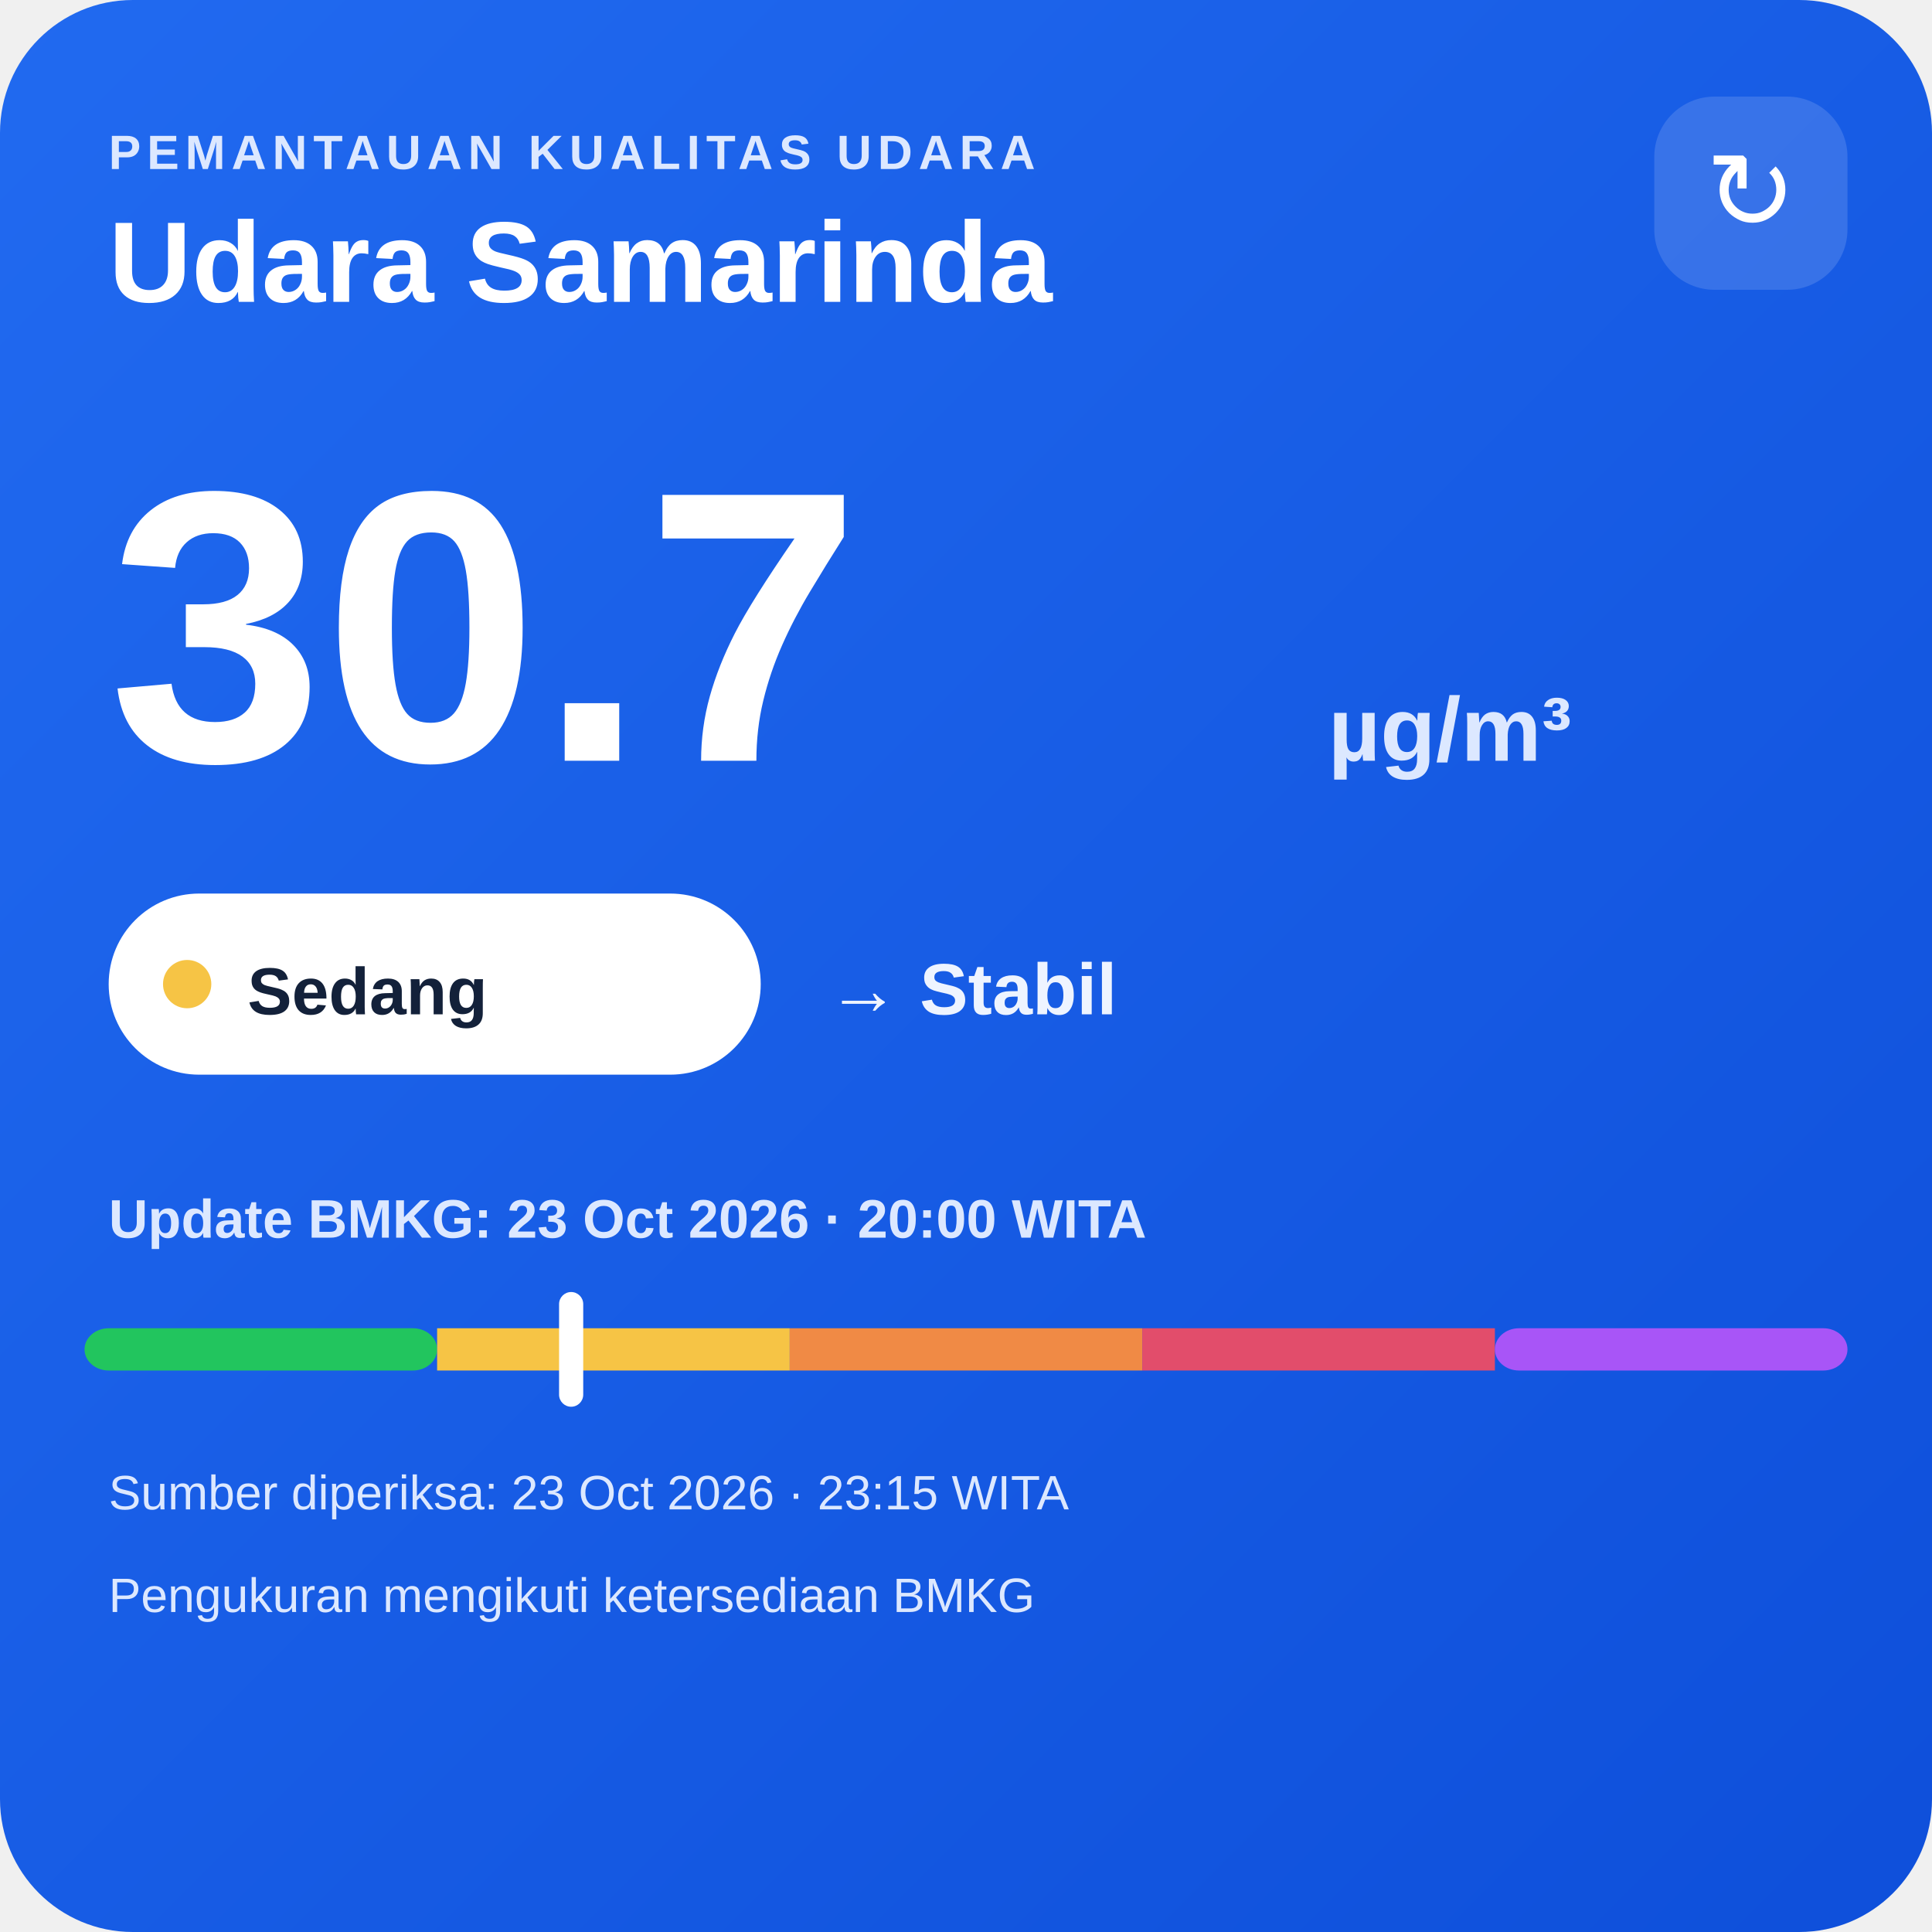
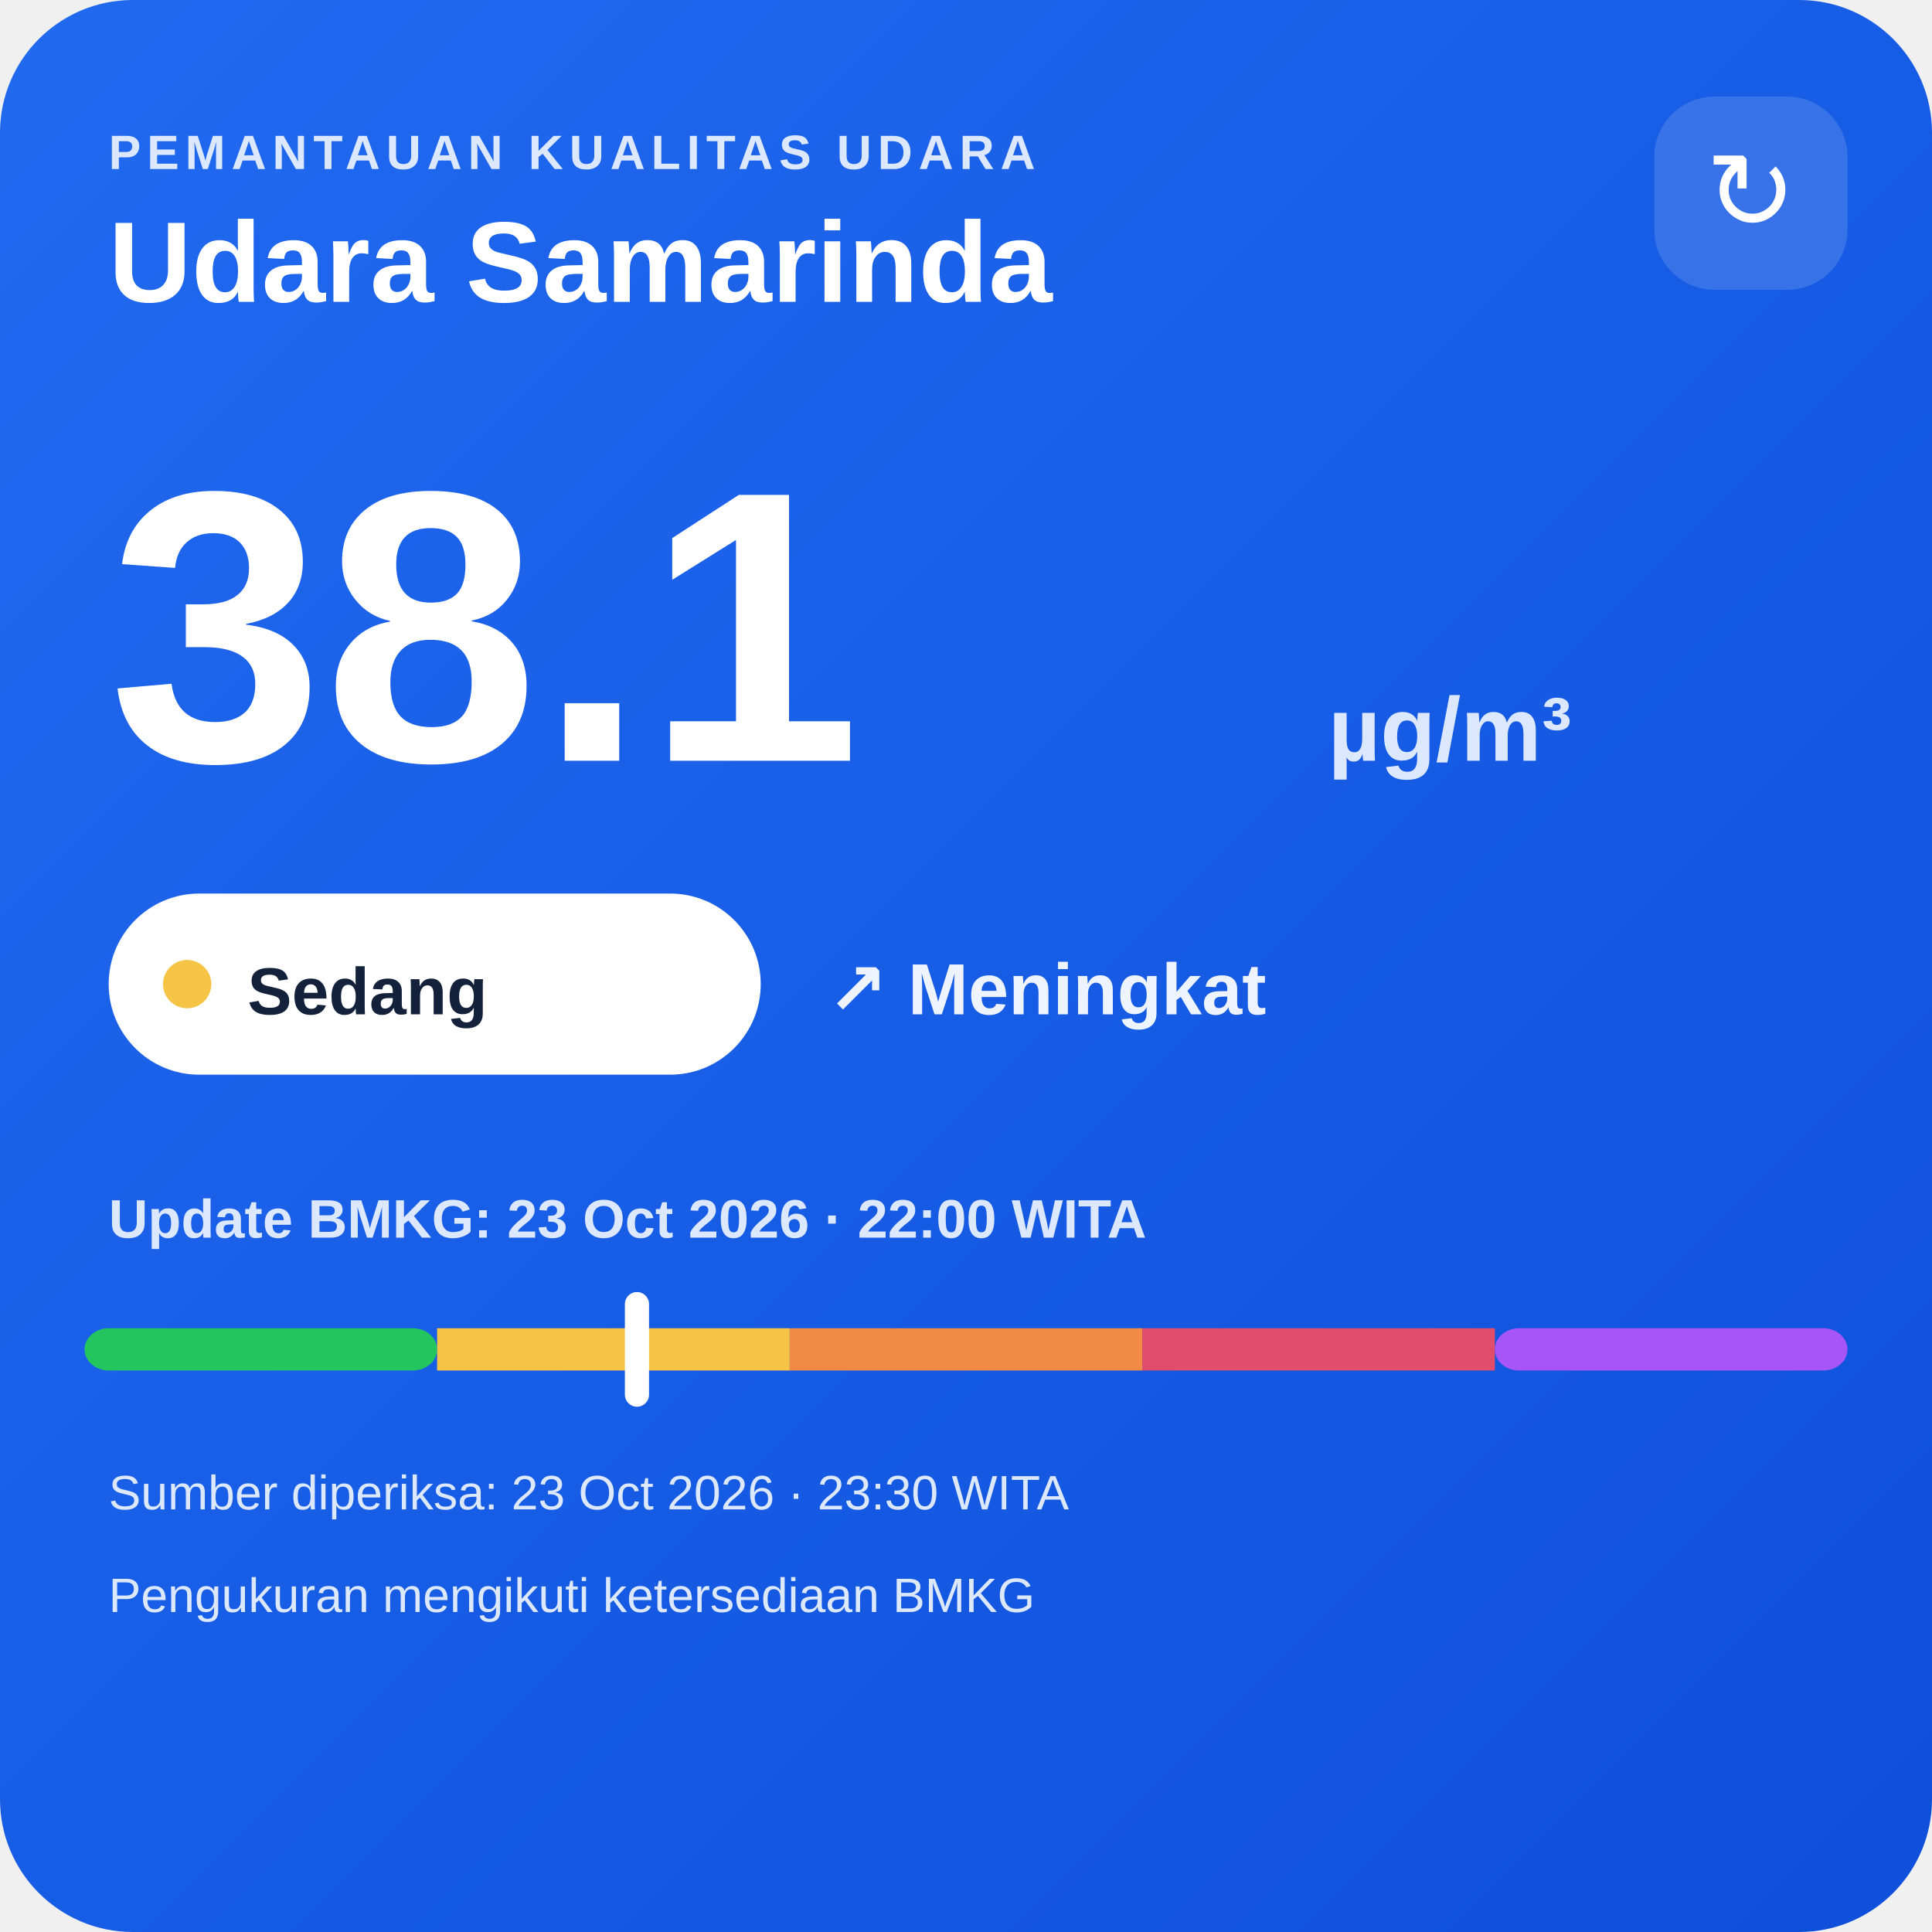
<svg xmlns="http://www.w3.org/2000/svg" width="320" height="320" viewBox="0 0 320 320">
  <defs>
    <linearGradient id="bg" x1="0" y1="0" x2="1" y2="1">
      <stop offset="0" stop-color="#216af0" />
      <stop offset="1" stop-color="#0e4fda" />
    </linearGradient>
  </defs>
  <rect width="320" height="320" rx="22" fill="url(#bg)" />
  <text x="18" y="28" fill="#dce8ff" font-family="Arial,sans-serif" font-size="8" font-weight="700" letter-spacing="1">PEMANTAUAN KUALITAS UDARA</text>
  <text x="18" y="50" fill="#ffffff" font-family="Arial,sans-serif" font-size="19" font-weight="700">Udara Samarinda</text>
  <rect x="274" y="16" width="32" height="32" rx="10" fill="#ffffff" fill-opacity=".14" />
  <text x="290" y="38" text-anchor="middle" fill="#ffffff" font-family="Arial,sans-serif" font-size="18">↻</text>
-   <text x="18" y="126" fill="#ffffff" font-family="Arial,sans-serif" font-size="64" font-weight="800">30.7</text>
+   <text x="18" y="126" fill="#ffffff" font-family="Arial,sans-serif" font-size="64" font-weight="800">38.1</text>
  <text x="220" y="126" fill="#dce8ff" font-family="Arial,sans-serif" font-size="15" font-weight="700">µg/m³</text>
  <rect x="18" y="148" width="108" height="30" rx="15" fill="#ffffff" />
  <circle cx="31" cy="163" r="4" fill="#f6c445" />
  <text x="41" y="168" fill="#13213a" font-family="Arial,sans-serif" font-size="11" font-weight="700">Sedang</text>
-   <text x="137" y="168" fill="#eef4ff" font-family="Arial,sans-serif" font-size="12" font-weight="700">→ Stabil</text>
-   <text x="18" y="205" fill="#dce8ff" font-family="Arial,sans-serif" font-size="9" font-weight="700">Update BMKG: 23 Oct 2026 · 20:00 WITA</text>
+   <text x="137" y="168" fill="#eef4ff" font-family="Arial,sans-serif" font-size="12" font-weight="700">↗ Meningkat</text>
+   <text x="18" y="205" fill="#dce8ff" font-family="Arial,sans-serif" font-size="9" font-weight="700">Update BMKG: 23 Oct 2026 · 22:00 WITA</text>
  <rect x="14" y="220" width="58.4" height="7" rx="4" fill="#22c55e" />
  <rect x="72.4" y="220" width="58.4" height="7" fill="#f6c445" />
  <rect x="130.8" y="220" width="58.4" height="7" fill="#f08a45" />
  <rect x="189.2" y="220" width="58.4" height="7" fill="#e24d6b" />
  <rect x="247.6" y="220" width="58.4" height="7" rx="4" fill="#a855f7" />
-   <rect x="92.6" y="214" width="4" height="19" rx="2" fill="#ffffff" />
-   <text x="18" y="250" fill="#dce8ff" font-family="Arial,sans-serif" font-size="8">Sumber diperiksa: 23 Oct 2026 · 23:15 WITA</text>
+   <rect x="103.5" y="214" width="4" height="19" rx="2" fill="#ffffff" />
+   <text x="18" y="250" fill="#dce8ff" font-family="Arial,sans-serif" font-size="8">Sumber diperiksa: 23 Oct 2026 · 23:30 WITA</text>
  <text x="18" y="267" fill="#dce8ff" font-family="Arial,sans-serif" font-size="8">Pengukuran mengikuti ketersediaan BMKG</text>
</svg>
